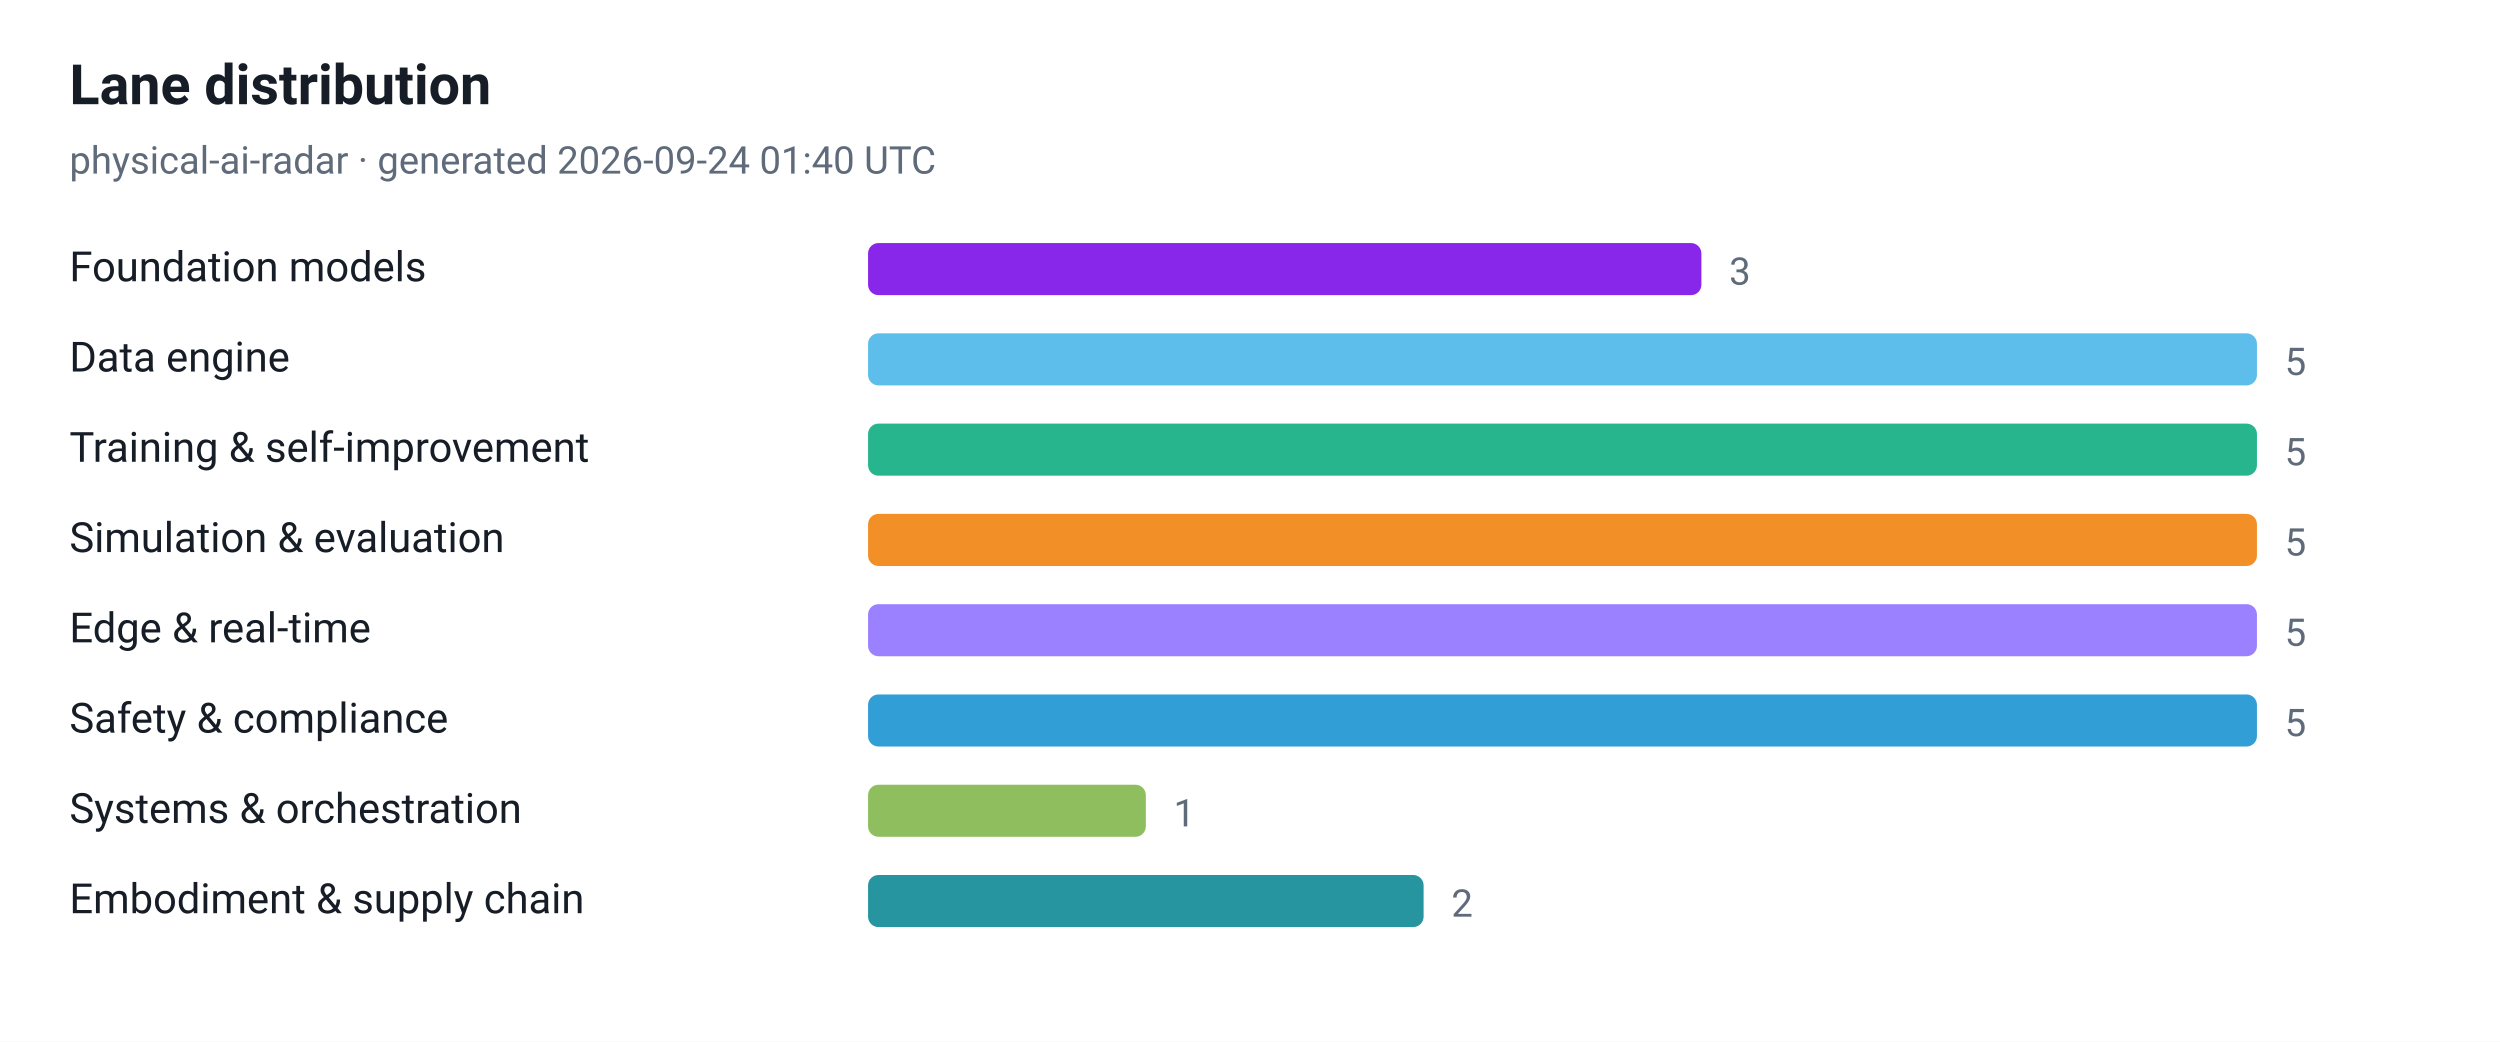
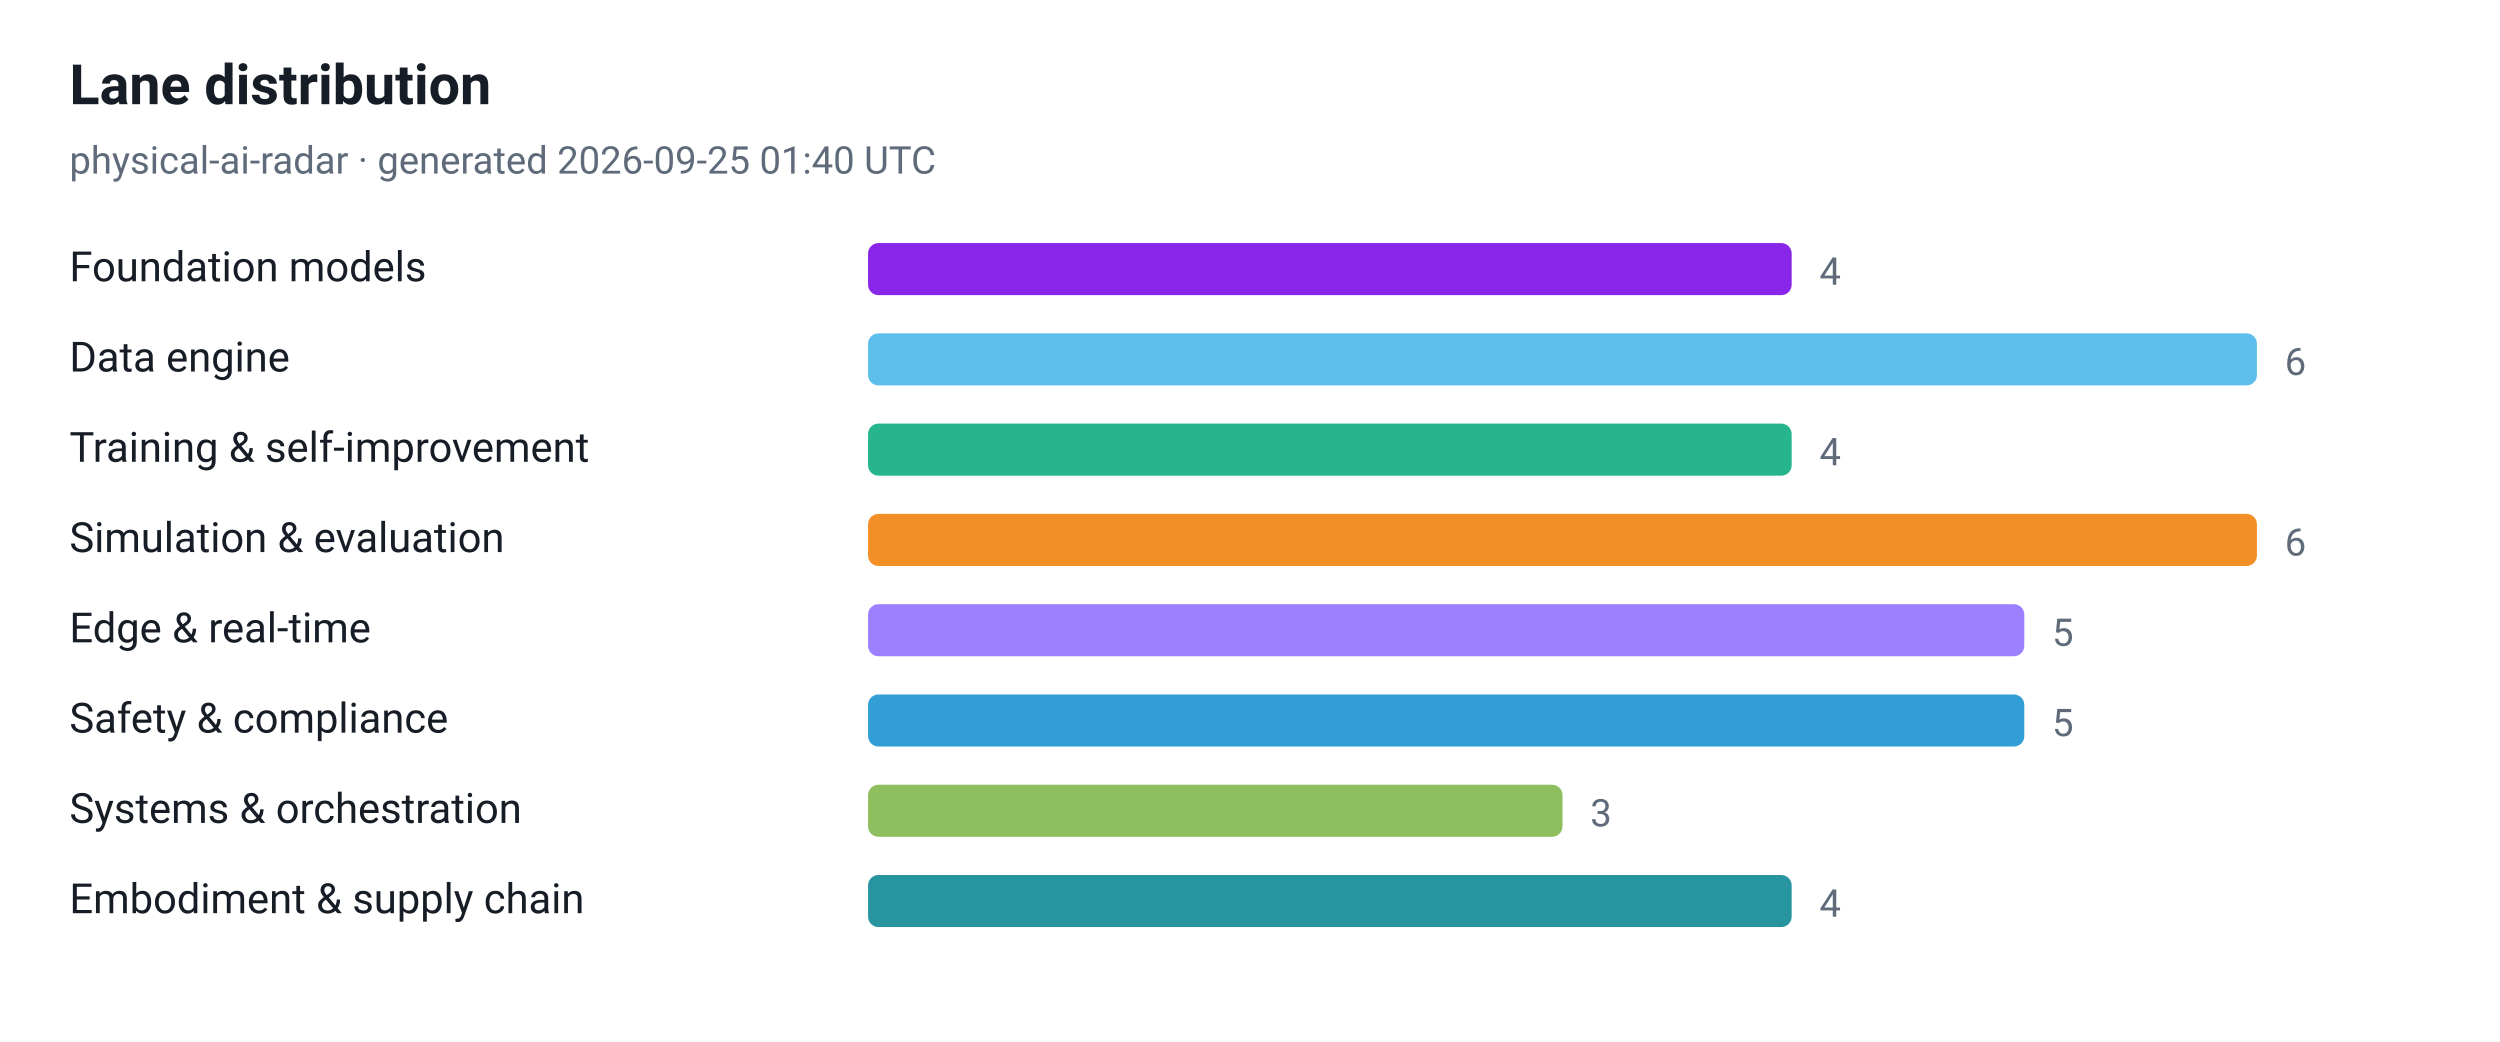
<svg xmlns="http://www.w3.org/2000/svg" viewBox="0 0 720 300" width="720" height="300" role="img" aria-label="Lane distribution">
  <style>
  .plate { fill: #ffffff }
  .ink { fill: #161d26 }
  .muted { fill: #5f6b7a }
  .grid { stroke: #e3e9ef }
  @media (prefers-color-scheme: dark) {
    .plate { fill: #0d1117 }
    .ink { fill: #e6edf3 }
    .muted { fill: #8b949e }
    .grid { stroke: #30363d }
  }
</style>
  <rect class="plate" width="720" height="300" />
  <text x="20" y="30" font-family="ui-sans-serif, -apple-system, 'Segoe UI', Roboto, Helvetica, Arial, sans-serif" font-size="16" font-weight="700" class="ink">Lane distribution</text>
-   <text x="20" y="50" font-family="ui-sans-serif, -apple-system, 'Segoe UI', Roboto, Helvetica, Arial, sans-serif" font-size="11" class="muted">physical-ai-radar · generated 2026-09-24 01:40 UTC</text>
+   <text x="20" y="50" font-family="ui-sans-serif, -apple-system, 'Segoe UI', Roboto, Helvetica, Arial, sans-serif" font-size="11" class="muted">physical-ai-radar · generated 2026-09-25 01:40 UTC</text>
  <text x="20" y="81" font-family="ui-sans-serif, -apple-system, 'Segoe UI', Roboto, Helvetica, Arial, sans-serif" font-size="12" class="ink">Foundation models</text>
-   <rect x="250" y="70" width="240" height="15" rx="3" fill="#7300e5" fill-opacity="0.85" />
-   <text x="498" y="82" font-family="ui-sans-serif, -apple-system, 'Segoe UI', Roboto, Helvetica, Arial, sans-serif" font-size="11" class="muted">3</text>
+   <rect x="250" y="70" width="266" height="15" rx="3" fill="#7300e5" fill-opacity="0.85" />
+   <text x="524" y="82" font-family="ui-sans-serif, -apple-system, 'Segoe UI', Roboto, Helvetica, Arial, sans-serif" font-size="11" class="muted">4</text>
  <text x="20" y="107" font-family="ui-sans-serif, -apple-system, 'Segoe UI', Roboto, Helvetica, Arial, sans-serif" font-size="12" class="ink">Data engine</text>
  <rect x="250" y="96" width="400" height="15" rx="3" fill="#41b1e8" fill-opacity="0.85" />
-   <text x="658" y="108" font-family="ui-sans-serif, -apple-system, 'Segoe UI', Roboto, Helvetica, Arial, sans-serif" font-size="11" class="muted">5</text>
+   <text x="658" y="108" font-family="ui-sans-serif, -apple-system, 'Segoe UI', Roboto, Helvetica, Arial, sans-serif" font-size="11" class="muted">6</text>
  <text x="20" y="133" font-family="ui-sans-serif, -apple-system, 'Segoe UI', Roboto, Helvetica, Arial, sans-serif" font-size="12" class="ink">Training &amp; self-improvement</text>
-   <rect x="250" y="122" width="400" height="15" rx="3" fill="#00a878" fill-opacity="0.85" />
-   <text x="658" y="134" font-family="ui-sans-serif, -apple-system, 'Segoe UI', Roboto, Helvetica, Arial, sans-serif" font-size="11" class="muted">5</text>
+   <rect x="250" y="122" width="266" height="15" rx="3" fill="#00a878" fill-opacity="0.85" />
+   <text x="524" y="134" font-family="ui-sans-serif, -apple-system, 'Segoe UI', Roboto, Helvetica, Arial, sans-serif" font-size="11" class="muted">4</text>
  <text x="20" y="159" font-family="ui-sans-serif, -apple-system, 'Segoe UI', Roboto, Helvetica, Arial, sans-serif" font-size="12" class="ink">Simulation &amp; evaluation</text>
  <rect x="250" y="148" width="400" height="15" rx="3" fill="#f07c00" fill-opacity="0.85" />
-   <text x="658" y="160" font-family="ui-sans-serif, -apple-system, 'Segoe UI', Roboto, Helvetica, Arial, sans-serif" font-size="11" class="muted">5</text>
+   <text x="658" y="160" font-family="ui-sans-serif, -apple-system, 'Segoe UI', Roboto, Helvetica, Arial, sans-serif" font-size="11" class="muted">6</text>
  <text x="20" y="185" font-family="ui-sans-serif, -apple-system, 'Segoe UI', Roboto, Helvetica, Arial, sans-serif" font-size="12" class="ink">Edge &amp; real-time</text>
-   <rect x="250" y="174" width="400" height="15" rx="3" fill="#8a6bff" fill-opacity="0.85" />
-   <text x="658" y="186" font-family="ui-sans-serif, -apple-system, 'Segoe UI', Roboto, Helvetica, Arial, sans-serif" font-size="11" class="muted">5</text>
+   <rect x="250" y="174" width="333" height="15" rx="3" fill="#8a6bff" fill-opacity="0.85" />
+   <text x="591" y="186" font-family="ui-sans-serif, -apple-system, 'Segoe UI', Roboto, Helvetica, Arial, sans-serif" font-size="11" class="muted">5</text>
  <text x="20" y="211" font-family="ui-sans-serif, -apple-system, 'Segoe UI', Roboto, Helvetica, Arial, sans-serif" font-size="12" class="ink">Safety &amp; compliance</text>
-   <rect x="250" y="200" width="400" height="15" rx="3" fill="#0d8ecf" fill-opacity="0.85" />
-   <text x="658" y="212" font-family="ui-sans-serif, -apple-system, 'Segoe UI', Roboto, Helvetica, Arial, sans-serif" font-size="11" class="muted">5</text>
+   <rect x="250" y="200" width="333" height="15" rx="3" fill="#0d8ecf" fill-opacity="0.85" />
+   <text x="591" y="212" font-family="ui-sans-serif, -apple-system, 'Segoe UI', Roboto, Helvetica, Arial, sans-serif" font-size="11" class="muted">5</text>
  <text x="20" y="237" font-family="ui-sans-serif, -apple-system, 'Segoe UI', Roboto, Helvetica, Arial, sans-serif" font-size="12" class="ink">Systems &amp; orchestration</text>
-   <rect x="250" y="226" width="80" height="15" rx="3" fill="#7cb342" fill-opacity="0.85" />
-   <text x="338" y="238" font-family="ui-sans-serif, -apple-system, 'Segoe UI', Roboto, Helvetica, Arial, sans-serif" font-size="11" class="muted">1</text>
+   <rect x="250" y="226" width="200" height="15" rx="3" fill="#7cb342" fill-opacity="0.85" />
+   <text x="458" y="238" font-family="ui-sans-serif, -apple-system, 'Segoe UI', Roboto, Helvetica, Arial, sans-serif" font-size="11" class="muted">3</text>
  <text x="20" y="263" font-family="ui-sans-serif, -apple-system, 'Segoe UI', Roboto, Helvetica, Arial, sans-serif" font-size="12" class="ink">Embodiment &amp; supply chain</text>
-   <rect x="250" y="252" width="160" height="15" rx="3" fill="#00838f" fill-opacity="0.85" />
-   <text x="418" y="264" font-family="ui-sans-serif, -apple-system, 'Segoe UI', Roboto, Helvetica, Arial, sans-serif" font-size="11" class="muted">2</text>
+   <rect x="250" y="252" width="266" height="15" rx="3" fill="#00838f" fill-opacity="0.85" />
+   <text x="524" y="264" font-family="ui-sans-serif, -apple-system, 'Segoe UI', Roboto, Helvetica, Arial, sans-serif" font-size="11" class="muted">4</text>
</svg>
